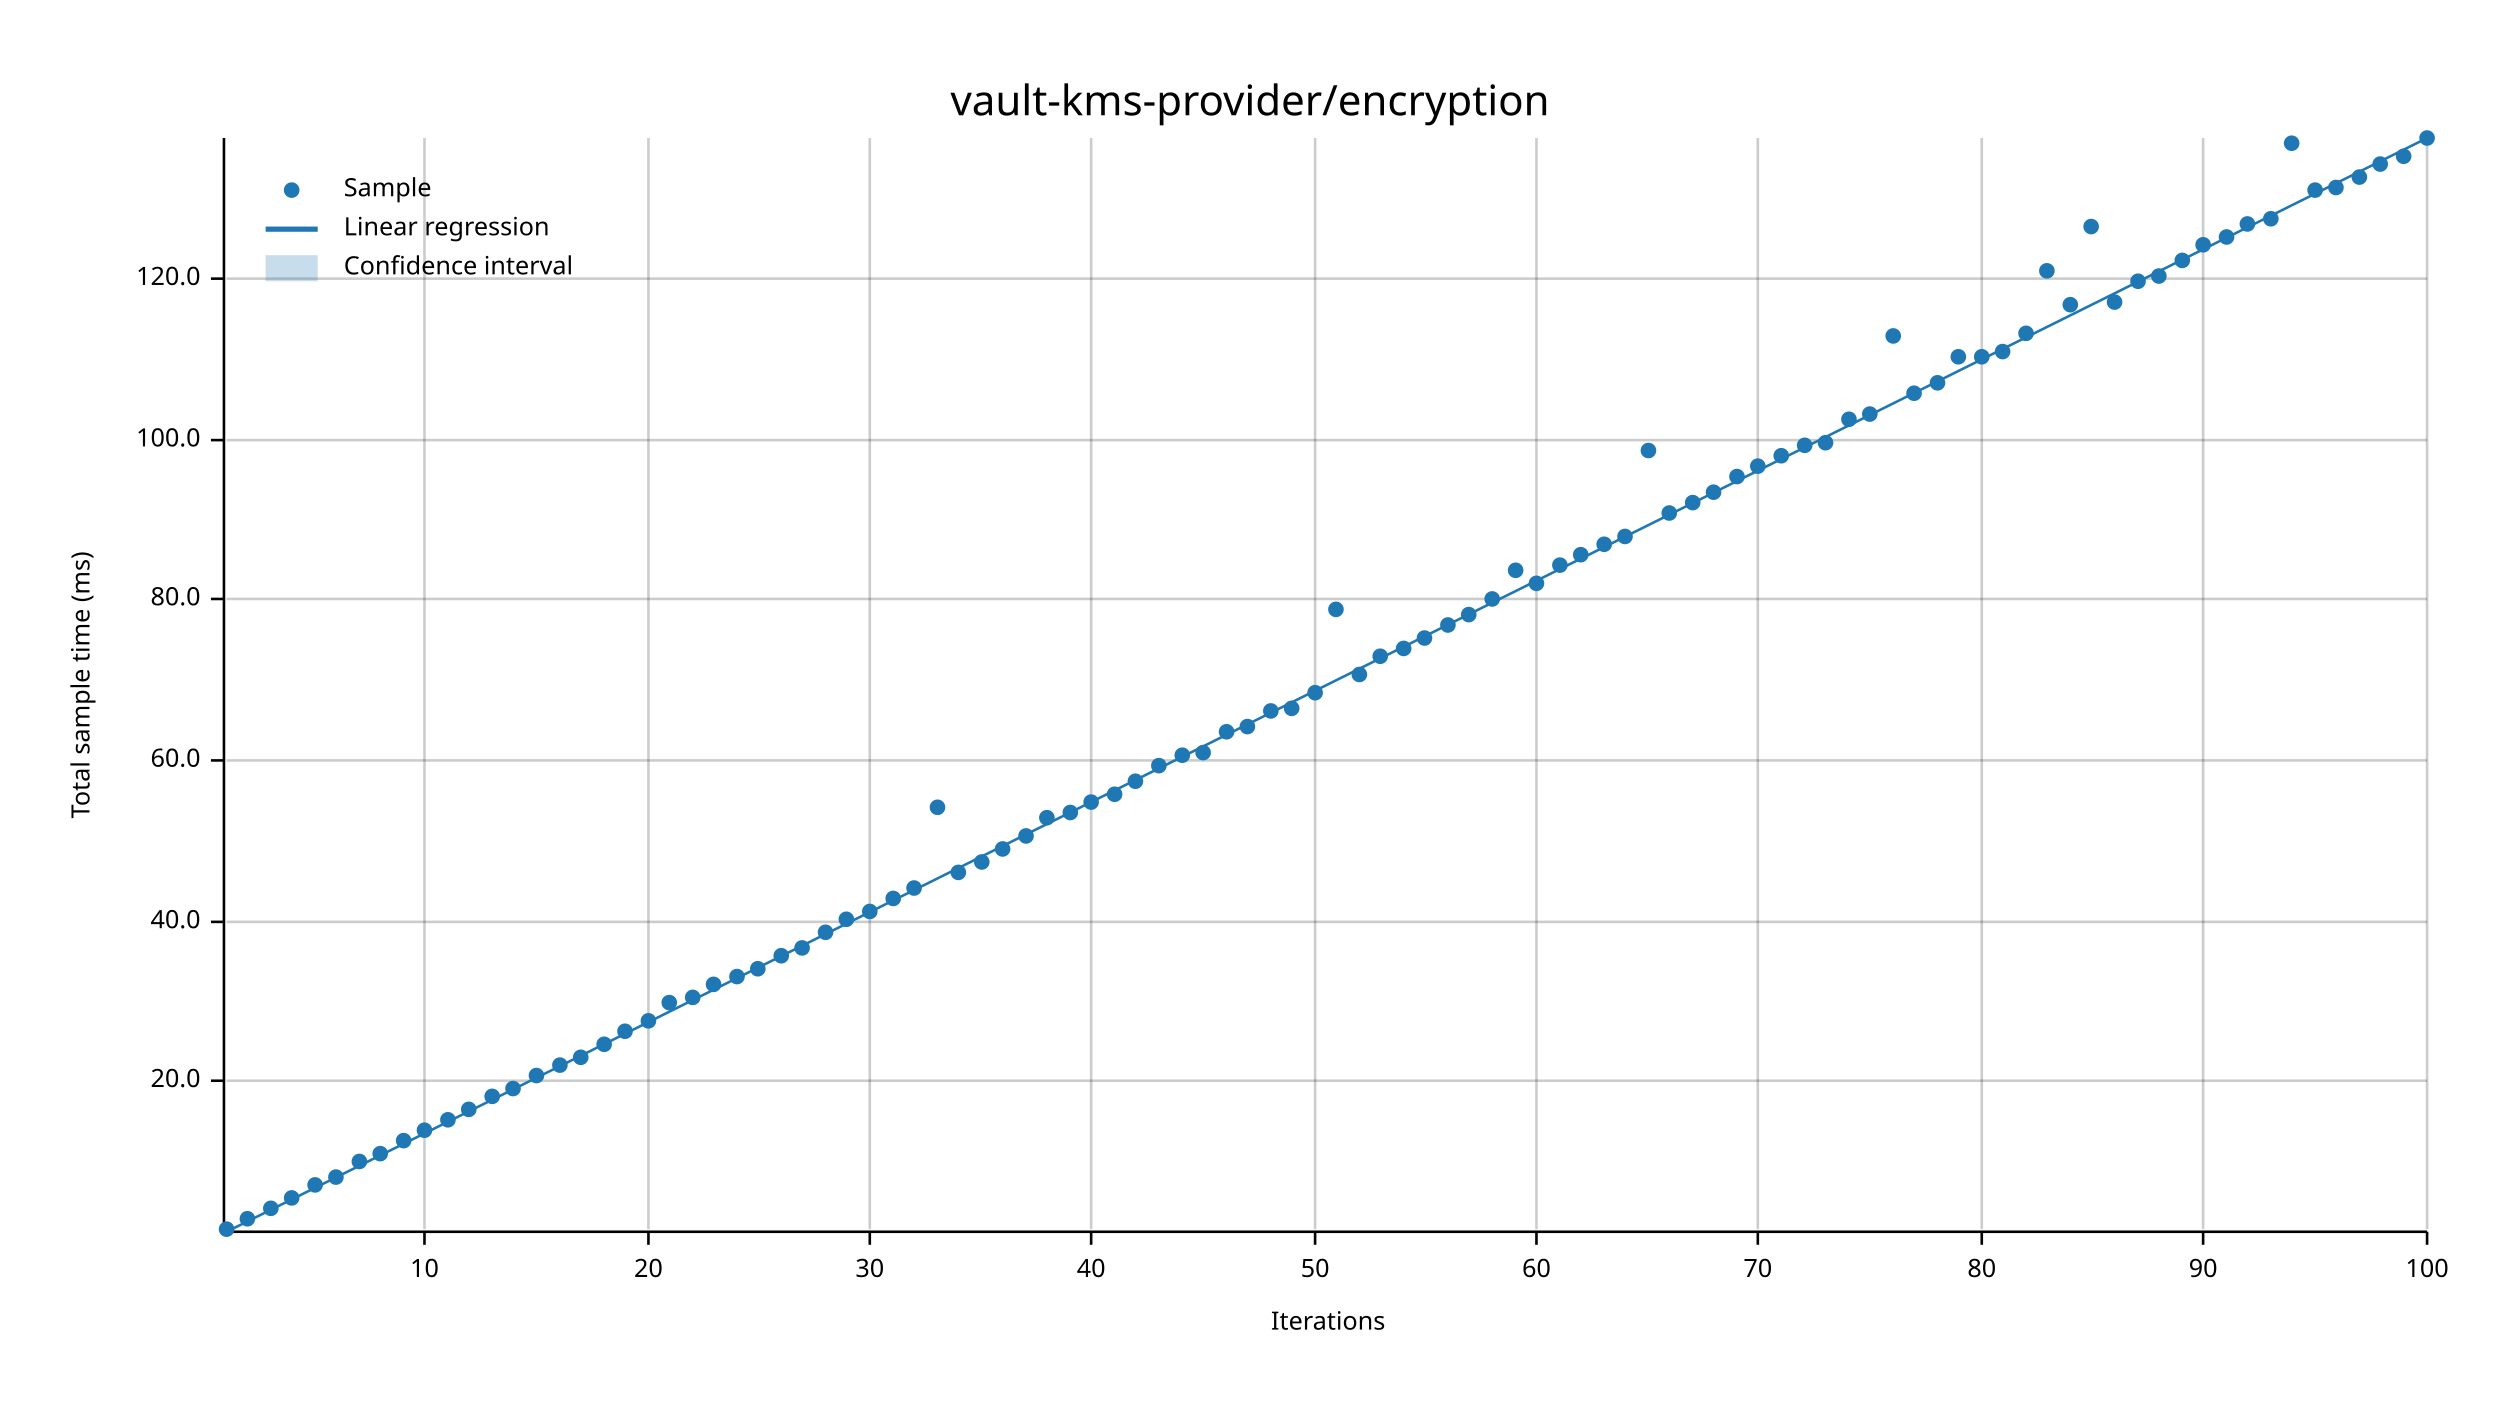
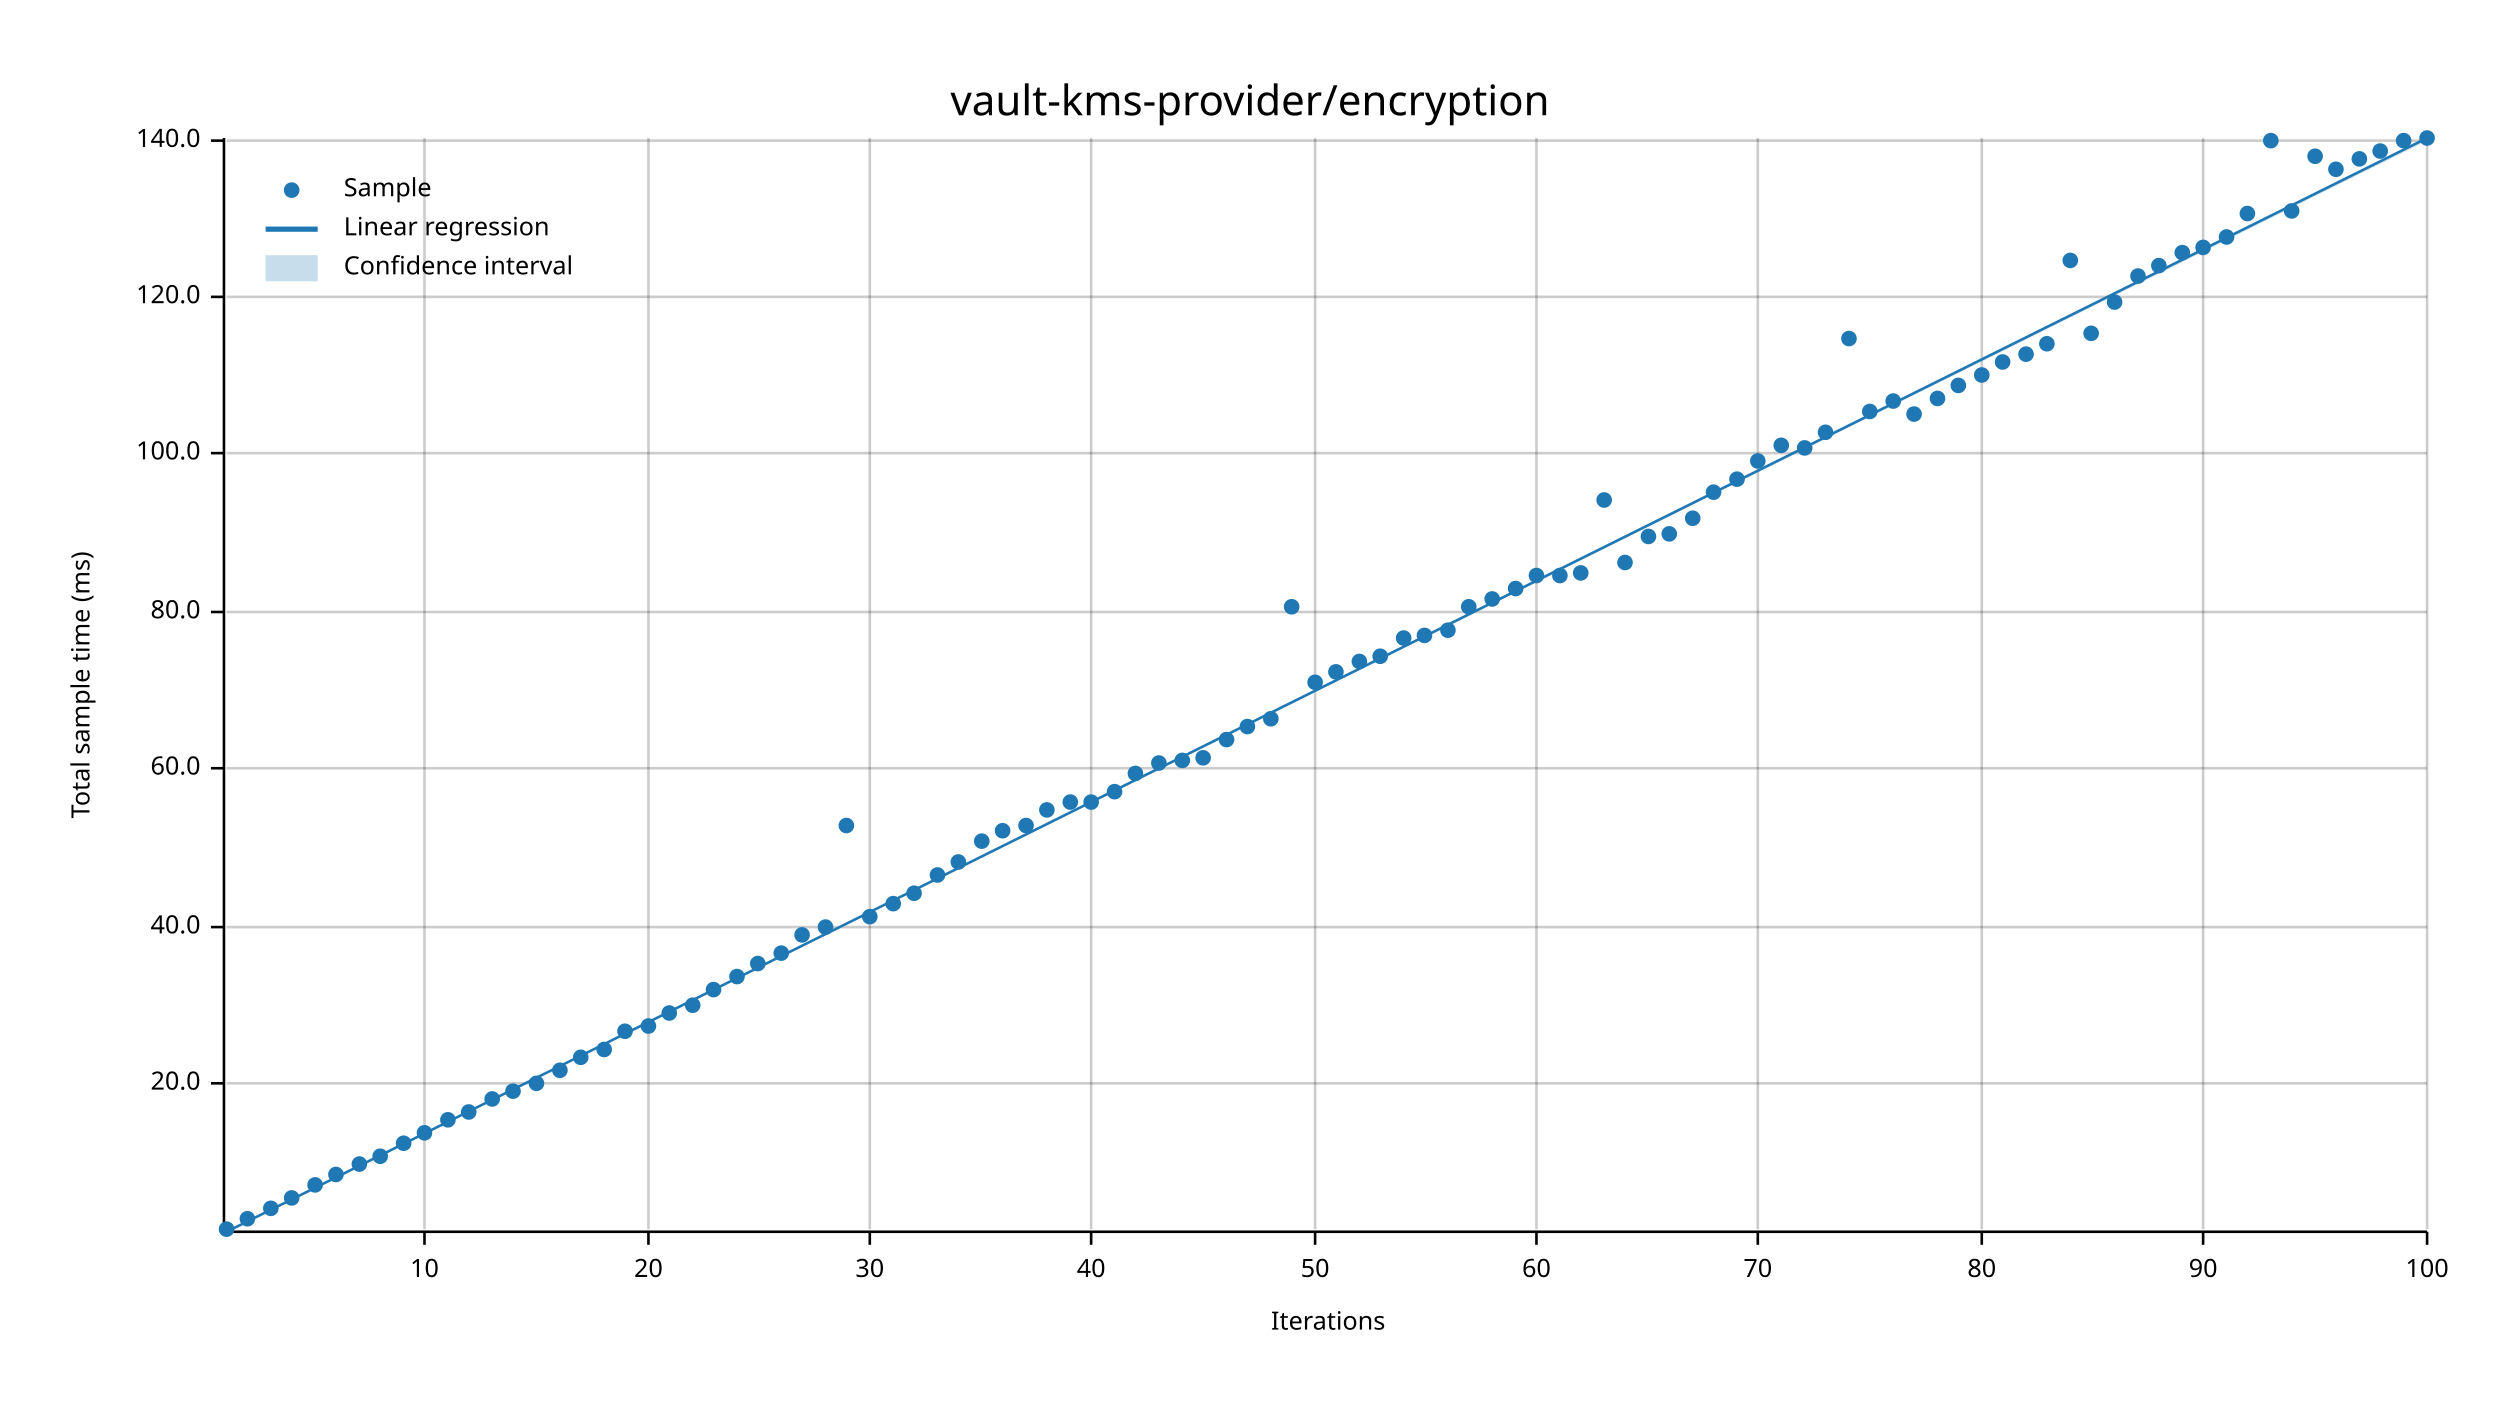
<svg xmlns="http://www.w3.org/2000/svg" width="960" height="540" viewBox="0 0 960 540">
  <text x="480" y="32" dy="0.76em" text-anchor="middle" font-family="sans-serif" font-size="16.129" opacity="1" fill="#000000">
vault-kms-provider/encryption
</text>
  <text x="27" y="263" dy="0.76em" text-anchor="middle" font-family="sans-serif" font-size="9.677" opacity="1" fill="#000000" transform="rotate(270, 27, 263)">
Total sample time (ms)
</text>
  <text x="510" y="513" dy="-0.5ex" text-anchor="middle" font-family="sans-serif" font-size="9.677" opacity="1" fill="#000000">
Iterations
</text>
  <line opacity="0.2" stroke="#000000" stroke-width="1" x1="163" y1="472" x2="163" y2="53" />
  <line opacity="0.2" stroke="#000000" stroke-width="1" x1="249" y1="472" x2="249" y2="53" />
  <line opacity="0.2" stroke="#000000" stroke-width="1" x1="334" y1="472" x2="334" y2="53" />
  <line opacity="0.2" stroke="#000000" stroke-width="1" x1="419" y1="472" x2="419" y2="53" />
  <line opacity="0.2" stroke="#000000" stroke-width="1" x1="505" y1="472" x2="505" y2="53" />
  <line opacity="0.2" stroke="#000000" stroke-width="1" x1="590" y1="472" x2="590" y2="53" />
  <line opacity="0.2" stroke="#000000" stroke-width="1" x1="675" y1="472" x2="675" y2="53" />
  <line opacity="0.2" stroke="#000000" stroke-width="1" x1="761" y1="472" x2="761" y2="53" />
  <line opacity="0.2" stroke="#000000" stroke-width="1" x1="846" y1="472" x2="846" y2="53" />
  <line opacity="0.2" stroke="#000000" stroke-width="1" x1="932" y1="472" x2="932" y2="53" />
-   <line opacity="0.2" stroke="#000000" stroke-width="1" x1="87" y1="415" x2="932" y2="415" />
-   <line opacity="0.2" stroke="#000000" stroke-width="1" x1="87" y1="354" x2="932" y2="354" />
-   <line opacity="0.2" stroke="#000000" stroke-width="1" x1="87" y1="292" x2="932" y2="292" />
-   <line opacity="0.2" stroke="#000000" stroke-width="1" x1="87" y1="230" x2="932" y2="230" />
-   <line opacity="0.2" stroke="#000000" stroke-width="1" x1="87" y1="169" x2="932" y2="169" />
-   <line opacity="0.2" stroke="#000000" stroke-width="1" x1="87" y1="107" x2="932" y2="107" />
+   <line opacity="0.2" stroke="#000000" stroke-width="1" x1="87" y1="416" x2="932" y2="416" />
+   <line opacity="0.2" stroke="#000000" stroke-width="1" x1="87" y1="356" x2="932" y2="356" />
+   <line opacity="0.2" stroke="#000000" stroke-width="1" x1="87" y1="295" x2="932" y2="295" />
+   <line opacity="0.2" stroke="#000000" stroke-width="1" x1="87" y1="235" x2="932" y2="235" />
+   <line opacity="0.2" stroke="#000000" stroke-width="1" x1="87" y1="174" x2="932" y2="174" />
+   <line opacity="0.2" stroke="#000000" stroke-width="1" x1="87" y1="114" x2="932" y2="114" />
+   <line opacity="0.2" stroke="#000000" stroke-width="1" x1="87" y1="54" x2="932" y2="54" />
  <polyline fill="none" opacity="1" stroke="#000000" stroke-width="1" points="86,53 86,472 " />
-   <text x="77" y="415" dy="0.5ex" text-anchor="end" font-family="sans-serif" font-size="9.677" opacity="1" fill="#000000">
+   <text x="77" y="416" dy="0.5ex" text-anchor="end" font-family="sans-serif" font-size="9.677" opacity="1" fill="#000000">
20.0
</text>
-   <polyline fill="none" opacity="1" stroke="#000000" stroke-width="1" points="81,415 86,415 " />
-   <text x="77" y="354" dy="0.5ex" text-anchor="end" font-family="sans-serif" font-size="9.677" opacity="1" fill="#000000">
+   <polyline fill="none" opacity="1" stroke="#000000" stroke-width="1" points="81,416 86,416 " />
+   <text x="77" y="356" dy="0.5ex" text-anchor="end" font-family="sans-serif" font-size="9.677" opacity="1" fill="#000000">
40.0
</text>
-   <polyline fill="none" opacity="1" stroke="#000000" stroke-width="1" points="81,354 86,354 " />
-   <text x="77" y="292" dy="0.5ex" text-anchor="end" font-family="sans-serif" font-size="9.677" opacity="1" fill="#000000">
+   <polyline fill="none" opacity="1" stroke="#000000" stroke-width="1" points="81,356 86,356 " />
+   <text x="77" y="295" dy="0.5ex" text-anchor="end" font-family="sans-serif" font-size="9.677" opacity="1" fill="#000000">
60.0
</text>
-   <polyline fill="none" opacity="1" stroke="#000000" stroke-width="1" points="81,292 86,292 " />
-   <text x="77" y="230" dy="0.5ex" text-anchor="end" font-family="sans-serif" font-size="9.677" opacity="1" fill="#000000">
+   <polyline fill="none" opacity="1" stroke="#000000" stroke-width="1" points="81,295 86,295 " />
+   <text x="77" y="235" dy="0.5ex" text-anchor="end" font-family="sans-serif" font-size="9.677" opacity="1" fill="#000000">
80.0
</text>
-   <polyline fill="none" opacity="1" stroke="#000000" stroke-width="1" points="81,230 86,230 " />
-   <text x="77" y="169" dy="0.5ex" text-anchor="end" font-family="sans-serif" font-size="9.677" opacity="1" fill="#000000">
+   <polyline fill="none" opacity="1" stroke="#000000" stroke-width="1" points="81,235 86,235 " />
+   <text x="77" y="174" dy="0.5ex" text-anchor="end" font-family="sans-serif" font-size="9.677" opacity="1" fill="#000000">
100.0
</text>
-   <polyline fill="none" opacity="1" stroke="#000000" stroke-width="1" points="81,169 86,169 " />
-   <text x="77" y="107" dy="0.5ex" text-anchor="end" font-family="sans-serif" font-size="9.677" opacity="1" fill="#000000">
+   <polyline fill="none" opacity="1" stroke="#000000" stroke-width="1" points="81,174 86,174 " />
+   <text x="77" y="114" dy="0.5ex" text-anchor="end" font-family="sans-serif" font-size="9.677" opacity="1" fill="#000000">
120.0
</text>
-   <polyline fill="none" opacity="1" stroke="#000000" stroke-width="1" points="81,107 86,107 " />
+   <polyline fill="none" opacity="1" stroke="#000000" stroke-width="1" points="81,114 86,114 " />
+   <text x="77" y="54" dy="0.5ex" text-anchor="end" font-family="sans-serif" font-size="9.677" opacity="1" fill="#000000">
+ 140.0
+ </text>
+   <polyline fill="none" opacity="1" stroke="#000000" stroke-width="1" points="81,54 86,54 " />
  <polyline fill="none" opacity="1" stroke="#000000" stroke-width="1" points="87,473 932,473 " />
  <text x="163" y="483" dy="0.76em" text-anchor="middle" font-family="sans-serif" font-size="9.677" opacity="1" fill="#000000">
10
</text>
  <polyline fill="none" opacity="1" stroke="#000000" stroke-width="1" points="163,473 163,478 " />
  <text x="249" y="483" dy="0.76em" text-anchor="middle" font-family="sans-serif" font-size="9.677" opacity="1" fill="#000000">
20
</text>
  <polyline fill="none" opacity="1" stroke="#000000" stroke-width="1" points="249,473 249,478 " />
  <text x="334" y="483" dy="0.76em" text-anchor="middle" font-family="sans-serif" font-size="9.677" opacity="1" fill="#000000">
30
</text>
  <polyline fill="none" opacity="1" stroke="#000000" stroke-width="1" points="334,473 334,478 " />
  <text x="419" y="483" dy="0.76em" text-anchor="middle" font-family="sans-serif" font-size="9.677" opacity="1" fill="#000000">
40
</text>
  <polyline fill="none" opacity="1" stroke="#000000" stroke-width="1" points="419,473 419,478 " />
  <text x="505" y="483" dy="0.76em" text-anchor="middle" font-family="sans-serif" font-size="9.677" opacity="1" fill="#000000">
50
</text>
  <polyline fill="none" opacity="1" stroke="#000000" stroke-width="1" points="505,473 505,478 " />
  <text x="590" y="483" dy="0.76em" text-anchor="middle" font-family="sans-serif" font-size="9.677" opacity="1" fill="#000000">
60
</text>
  <polyline fill="none" opacity="1" stroke="#000000" stroke-width="1" points="590,473 590,478 " />
  <text x="675" y="483" dy="0.76em" text-anchor="middle" font-family="sans-serif" font-size="9.677" opacity="1" fill="#000000">
70
</text>
  <polyline fill="none" opacity="1" stroke="#000000" stroke-width="1" points="675,473 675,478 " />
  <text x="761" y="483" dy="0.76em" text-anchor="middle" font-family="sans-serif" font-size="9.677" opacity="1" fill="#000000">
80
</text>
  <polyline fill="none" opacity="1" stroke="#000000" stroke-width="1" points="761,473 761,478 " />
  <text x="846" y="483" dy="0.76em" text-anchor="middle" font-family="sans-serif" font-size="9.677" opacity="1" fill="#000000">
90
</text>
  <polyline fill="none" opacity="1" stroke="#000000" stroke-width="1" points="846,473 846,478 " />
  <text x="932" y="483" dy="0.76em" text-anchor="middle" font-family="sans-serif" font-size="9.677" opacity="1" fill="#000000">
100
</text>
  <polyline fill="none" opacity="1" stroke="#000000" stroke-width="1" points="932,473 932,478 " />
  <circle cx="87" cy="472" r="3" opacity="1" fill="#1F78B4" stroke="none" stroke-width="1" />
  <circle cx="95" cy="468" r="3" opacity="1" fill="#1F78B4" stroke="none" stroke-width="1" />
  <circle cx="104" cy="464" r="3" opacity="1" fill="#1F78B4" stroke="none" stroke-width="1" />
  <circle cx="112" cy="460" r="3" opacity="1" fill="#1F78B4" stroke="none" stroke-width="1" />
  <circle cx="121" cy="455" r="3" opacity="1" fill="#1F78B4" stroke="none" stroke-width="1" />
-   <circle cx="129" cy="452" r="3" opacity="1" fill="#1F78B4" stroke="none" stroke-width="1" />
-   <circle cx="138" cy="446" r="3" opacity="1" fill="#1F78B4" stroke="none" stroke-width="1" />
-   <circle cx="146" cy="443" r="3" opacity="1" fill="#1F78B4" stroke="none" stroke-width="1" />
-   <circle cx="155" cy="438" r="3" opacity="1" fill="#1F78B4" stroke="none" stroke-width="1" />
-   <circle cx="163" cy="434" r="3" opacity="1" fill="#1F78B4" stroke="none" stroke-width="1" />
+   <circle cx="129" cy="451" r="3" opacity="1" fill="#1F78B4" stroke="none" stroke-width="1" />
+   <circle cx="138" cy="447" r="3" opacity="1" fill="#1F78B4" stroke="none" stroke-width="1" />
+   <circle cx="146" cy="444" r="3" opacity="1" fill="#1F78B4" stroke="none" stroke-width="1" />
+   <circle cx="155" cy="439" r="3" opacity="1" fill="#1F78B4" stroke="none" stroke-width="1" />
+   <circle cx="163" cy="435" r="3" opacity="1" fill="#1F78B4" stroke="none" stroke-width="1" />
  <circle cx="172" cy="430" r="3" opacity="1" fill="#1F78B4" stroke="none" stroke-width="1" />
-   <circle cx="180" cy="426" r="3" opacity="1" fill="#1F78B4" stroke="none" stroke-width="1" />
-   <circle cx="189" cy="421" r="3" opacity="1" fill="#1F78B4" stroke="none" stroke-width="1" />
-   <circle cx="197" cy="418" r="3" opacity="1" fill="#1F78B4" stroke="none" stroke-width="1" />
-   <circle cx="206" cy="413" r="3" opacity="1" fill="#1F78B4" stroke="none" stroke-width="1" />
-   <circle cx="215" cy="409" r="3" opacity="1" fill="#1F78B4" stroke="none" stroke-width="1" />
+   <circle cx="180" cy="427" r="3" opacity="1" fill="#1F78B4" stroke="none" stroke-width="1" />
+   <circle cx="189" cy="422" r="3" opacity="1" fill="#1F78B4" stroke="none" stroke-width="1" />
+   <circle cx="197" cy="419" r="3" opacity="1" fill="#1F78B4" stroke="none" stroke-width="1" />
+   <circle cx="206" cy="416" r="3" opacity="1" fill="#1F78B4" stroke="none" stroke-width="1" />
+   <circle cx="215" cy="411" r="3" opacity="1" fill="#1F78B4" stroke="none" stroke-width="1" />
  <circle cx="223" cy="406" r="3" opacity="1" fill="#1F78B4" stroke="none" stroke-width="1" />
-   <circle cx="232" cy="401" r="3" opacity="1" fill="#1F78B4" stroke="none" stroke-width="1" />
+   <circle cx="232" cy="403" r="3" opacity="1" fill="#1F78B4" stroke="none" stroke-width="1" />
  <circle cx="240" cy="396" r="3" opacity="1" fill="#1F78B4" stroke="none" stroke-width="1" />
-   <circle cx="249" cy="392" r="3" opacity="1" fill="#1F78B4" stroke="none" stroke-width="1" />
-   <circle cx="257" cy="385" r="3" opacity="1" fill="#1F78B4" stroke="none" stroke-width="1" />
-   <circle cx="266" cy="383" r="3" opacity="1" fill="#1F78B4" stroke="none" stroke-width="1" />
-   <circle cx="274" cy="378" r="3" opacity="1" fill="#1F78B4" stroke="none" stroke-width="1" />
+   <circle cx="249" cy="394" r="3" opacity="1" fill="#1F78B4" stroke="none" stroke-width="1" />
+   <circle cx="257" cy="389" r="3" opacity="1" fill="#1F78B4" stroke="none" stroke-width="1" />
+   <circle cx="266" cy="386" r="3" opacity="1" fill="#1F78B4" stroke="none" stroke-width="1" />
+   <circle cx="274" cy="380" r="3" opacity="1" fill="#1F78B4" stroke="none" stroke-width="1" />
  <circle cx="283" cy="375" r="3" opacity="1" fill="#1F78B4" stroke="none" stroke-width="1" />
-   <circle cx="291" cy="372" r="3" opacity="1" fill="#1F78B4" stroke="none" stroke-width="1" />
-   <circle cx="300" cy="367" r="3" opacity="1" fill="#1F78B4" stroke="none" stroke-width="1" />
-   <circle cx="308" cy="364" r="3" opacity="1" fill="#1F78B4" stroke="none" stroke-width="1" />
-   <circle cx="317" cy="358" r="3" opacity="1" fill="#1F78B4" stroke="none" stroke-width="1" />
-   <circle cx="325" cy="353" r="3" opacity="1" fill="#1F78B4" stroke="none" stroke-width="1" />
-   <circle cx="334" cy="350" r="3" opacity="1" fill="#1F78B4" stroke="none" stroke-width="1" />
-   <circle cx="343" cy="345" r="3" opacity="1" fill="#1F78B4" stroke="none" stroke-width="1" />
-   <circle cx="351" cy="341" r="3" opacity="1" fill="#1F78B4" stroke="none" stroke-width="1" />
-   <circle cx="360" cy="310" r="3" opacity="1" fill="#1F78B4" stroke="none" stroke-width="1" />
-   <circle cx="368" cy="335" r="3" opacity="1" fill="#1F78B4" stroke="none" stroke-width="1" />
-   <circle cx="377" cy="331" r="3" opacity="1" fill="#1F78B4" stroke="none" stroke-width="1" />
-   <circle cx="385" cy="326" r="3" opacity="1" fill="#1F78B4" stroke="none" stroke-width="1" />
-   <circle cx="394" cy="321" r="3" opacity="1" fill="#1F78B4" stroke="none" stroke-width="1" />
-   <circle cx="402" cy="314" r="3" opacity="1" fill="#1F78B4" stroke="none" stroke-width="1" />
-   <circle cx="411" cy="312" r="3" opacity="1" fill="#1F78B4" stroke="none" stroke-width="1" />
+   <circle cx="291" cy="370" r="3" opacity="1" fill="#1F78B4" stroke="none" stroke-width="1" />
+   <circle cx="300" cy="366" r="3" opacity="1" fill="#1F78B4" stroke="none" stroke-width="1" />
+   <circle cx="308" cy="359" r="3" opacity="1" fill="#1F78B4" stroke="none" stroke-width="1" />
+   <circle cx="317" cy="356" r="3" opacity="1" fill="#1F78B4" stroke="none" stroke-width="1" />
+   <circle cx="325" cy="317" r="3" opacity="1" fill="#1F78B4" stroke="none" stroke-width="1" />
+   <circle cx="334" cy="352" r="3" opacity="1" fill="#1F78B4" stroke="none" stroke-width="1" />
+   <circle cx="343" cy="347" r="3" opacity="1" fill="#1F78B4" stroke="none" stroke-width="1" />
+   <circle cx="351" cy="343" r="3" opacity="1" fill="#1F78B4" stroke="none" stroke-width="1" />
+   <circle cx="360" cy="336" r="3" opacity="1" fill="#1F78B4" stroke="none" stroke-width="1" />
+   <circle cx="368" cy="331" r="3" opacity="1" fill="#1F78B4" stroke="none" stroke-width="1" />
+   <circle cx="377" cy="323" r="3" opacity="1" fill="#1F78B4" stroke="none" stroke-width="1" />
+   <circle cx="385" cy="319" r="3" opacity="1" fill="#1F78B4" stroke="none" stroke-width="1" />
+   <circle cx="394" cy="317" r="3" opacity="1" fill="#1F78B4" stroke="none" stroke-width="1" />
+   <circle cx="402" cy="311" r="3" opacity="1" fill="#1F78B4" stroke="none" stroke-width="1" />
+   <circle cx="411" cy="308" r="3" opacity="1" fill="#1F78B4" stroke="none" stroke-width="1" />
  <circle cx="419" cy="308" r="3" opacity="1" fill="#1F78B4" stroke="none" stroke-width="1" />
-   <circle cx="428" cy="305" r="3" opacity="1" fill="#1F78B4" stroke="none" stroke-width="1" />
-   <circle cx="436" cy="300" r="3" opacity="1" fill="#1F78B4" stroke="none" stroke-width="1" />
-   <circle cx="445" cy="294" r="3" opacity="1" fill="#1F78B4" stroke="none" stroke-width="1" />
-   <circle cx="454" cy="290" r="3" opacity="1" fill="#1F78B4" stroke="none" stroke-width="1" />
-   <circle cx="462" cy="289" r="3" opacity="1" fill="#1F78B4" stroke="none" stroke-width="1" />
-   <circle cx="471" cy="281" r="3" opacity="1" fill="#1F78B4" stroke="none" stroke-width="1" />
+   <circle cx="428" cy="304" r="3" opacity="1" fill="#1F78B4" stroke="none" stroke-width="1" />
+   <circle cx="436" cy="297" r="3" opacity="1" fill="#1F78B4" stroke="none" stroke-width="1" />
+   <circle cx="445" cy="293" r="3" opacity="1" fill="#1F78B4" stroke="none" stroke-width="1" />
+   <circle cx="454" cy="292" r="3" opacity="1" fill="#1F78B4" stroke="none" stroke-width="1" />
+   <circle cx="462" cy="291" r="3" opacity="1" fill="#1F78B4" stroke="none" stroke-width="1" />
+   <circle cx="471" cy="284" r="3" opacity="1" fill="#1F78B4" stroke="none" stroke-width="1" />
  <circle cx="479" cy="279" r="3" opacity="1" fill="#1F78B4" stroke="none" stroke-width="1" />
-   <circle cx="488" cy="273" r="3" opacity="1" fill="#1F78B4" stroke="none" stroke-width="1" />
-   <circle cx="496" cy="272" r="3" opacity="1" fill="#1F78B4" stroke="none" stroke-width="1" />
-   <circle cx="505" cy="266" r="3" opacity="1" fill="#1F78B4" stroke="none" stroke-width="1" />
-   <circle cx="513" cy="234" r="3" opacity="1" fill="#1F78B4" stroke="none" stroke-width="1" />
-   <circle cx="522" cy="259" r="3" opacity="1" fill="#1F78B4" stroke="none" stroke-width="1" />
+   <circle cx="488" cy="276" r="3" opacity="1" fill="#1F78B4" stroke="none" stroke-width="1" />
+   <circle cx="496" cy="233" r="3" opacity="1" fill="#1F78B4" stroke="none" stroke-width="1" />
+   <circle cx="505" cy="262" r="3" opacity="1" fill="#1F78B4" stroke="none" stroke-width="1" />
+   <circle cx="513" cy="258" r="3" opacity="1" fill="#1F78B4" stroke="none" stroke-width="1" />
+   <circle cx="522" cy="254" r="3" opacity="1" fill="#1F78B4" stroke="none" stroke-width="1" />
  <circle cx="530" cy="252" r="3" opacity="1" fill="#1F78B4" stroke="none" stroke-width="1" />
-   <circle cx="539" cy="249" r="3" opacity="1" fill="#1F78B4" stroke="none" stroke-width="1" />
-   <circle cx="547" cy="245" r="3" opacity="1" fill="#1F78B4" stroke="none" stroke-width="1" />
-   <circle cx="556" cy="240" r="3" opacity="1" fill="#1F78B4" stroke="none" stroke-width="1" />
-   <circle cx="564" cy="236" r="3" opacity="1" fill="#1F78B4" stroke="none" stroke-width="1" />
+   <circle cx="539" cy="245" r="3" opacity="1" fill="#1F78B4" stroke="none" stroke-width="1" />
+   <circle cx="547" cy="244" r="3" opacity="1" fill="#1F78B4" stroke="none" stroke-width="1" />
+   <circle cx="556" cy="242" r="3" opacity="1" fill="#1F78B4" stroke="none" stroke-width="1" />
+   <circle cx="564" cy="233" r="3" opacity="1" fill="#1F78B4" stroke="none" stroke-width="1" />
  <circle cx="573" cy="230" r="3" opacity="1" fill="#1F78B4" stroke="none" stroke-width="1" />
-   <circle cx="582" cy="219" r="3" opacity="1" fill="#1F78B4" stroke="none" stroke-width="1" />
-   <circle cx="590" cy="224" r="3" opacity="1" fill="#1F78B4" stroke="none" stroke-width="1" />
-   <circle cx="599" cy="217" r="3" opacity="1" fill="#1F78B4" stroke="none" stroke-width="1" />
-   <circle cx="607" cy="213" r="3" opacity="1" fill="#1F78B4" stroke="none" stroke-width="1" />
-   <circle cx="616" cy="209" r="3" opacity="1" fill="#1F78B4" stroke="none" stroke-width="1" />
-   <circle cx="624" cy="206" r="3" opacity="1" fill="#1F78B4" stroke="none" stroke-width="1" />
-   <circle cx="633" cy="173" r="3" opacity="1" fill="#1F78B4" stroke="none" stroke-width="1" />
-   <circle cx="641" cy="197" r="3" opacity="1" fill="#1F78B4" stroke="none" stroke-width="1" />
-   <circle cx="650" cy="193" r="3" opacity="1" fill="#1F78B4" stroke="none" stroke-width="1" />
+   <circle cx="582" cy="226" r="3" opacity="1" fill="#1F78B4" stroke="none" stroke-width="1" />
+   <circle cx="590" cy="221" r="3" opacity="1" fill="#1F78B4" stroke="none" stroke-width="1" />
+   <circle cx="599" cy="221" r="3" opacity="1" fill="#1F78B4" stroke="none" stroke-width="1" />
+   <circle cx="607" cy="220" r="3" opacity="1" fill="#1F78B4" stroke="none" stroke-width="1" />
+   <circle cx="616" cy="192" r="3" opacity="1" fill="#1F78B4" stroke="none" stroke-width="1" />
+   <circle cx="624" cy="216" r="3" opacity="1" fill="#1F78B4" stroke="none" stroke-width="1" />
+   <circle cx="633" cy="206" r="3" opacity="1" fill="#1F78B4" stroke="none" stroke-width="1" />
+   <circle cx="641" cy="205" r="3" opacity="1" fill="#1F78B4" stroke="none" stroke-width="1" />
+   <circle cx="650" cy="199" r="3" opacity="1" fill="#1F78B4" stroke="none" stroke-width="1" />
  <circle cx="658" cy="189" r="3" opacity="1" fill="#1F78B4" stroke="none" stroke-width="1" />
-   <circle cx="667" cy="183" r="3" opacity="1" fill="#1F78B4" stroke="none" stroke-width="1" />
-   <circle cx="675" cy="179" r="3" opacity="1" fill="#1F78B4" stroke="none" stroke-width="1" />
-   <circle cx="684" cy="175" r="3" opacity="1" fill="#1F78B4" stroke="none" stroke-width="1" />
-   <circle cx="693" cy="171" r="3" opacity="1" fill="#1F78B4" stroke="none" stroke-width="1" />
-   <circle cx="701" cy="170" r="3" opacity="1" fill="#1F78B4" stroke="none" stroke-width="1" />
-   <circle cx="710" cy="161" r="3" opacity="1" fill="#1F78B4" stroke="none" stroke-width="1" />
-   <circle cx="718" cy="159" r="3" opacity="1" fill="#1F78B4" stroke="none" stroke-width="1" />
-   <circle cx="727" cy="129" r="3" opacity="1" fill="#1F78B4" stroke="none" stroke-width="1" />
-   <circle cx="735" cy="151" r="3" opacity="1" fill="#1F78B4" stroke="none" stroke-width="1" />
-   <circle cx="744" cy="147" r="3" opacity="1" fill="#1F78B4" stroke="none" stroke-width="1" />
-   <circle cx="752" cy="137" r="3" opacity="1" fill="#1F78B4" stroke="none" stroke-width="1" />
-   <circle cx="761" cy="137" r="3" opacity="1" fill="#1F78B4" stroke="none" stroke-width="1" />
-   <circle cx="769" cy="135" r="3" opacity="1" fill="#1F78B4" stroke="none" stroke-width="1" />
-   <circle cx="778" cy="128" r="3" opacity="1" fill="#1F78B4" stroke="none" stroke-width="1" />
-   <circle cx="786" cy="104" r="3" opacity="1" fill="#1F78B4" stroke="none" stroke-width="1" />
-   <circle cx="795" cy="117" r="3" opacity="1" fill="#1F78B4" stroke="none" stroke-width="1" />
-   <circle cx="803" cy="87" r="3" opacity="1" fill="#1F78B4" stroke="none" stroke-width="1" />
+   <circle cx="667" cy="184" r="3" opacity="1" fill="#1F78B4" stroke="none" stroke-width="1" />
+   <circle cx="675" cy="177" r="3" opacity="1" fill="#1F78B4" stroke="none" stroke-width="1" />
+   <circle cx="684" cy="171" r="3" opacity="1" fill="#1F78B4" stroke="none" stroke-width="1" />
+   <circle cx="693" cy="172" r="3" opacity="1" fill="#1F78B4" stroke="none" stroke-width="1" />
+   <circle cx="701" cy="166" r="3" opacity="1" fill="#1F78B4" stroke="none" stroke-width="1" />
+   <circle cx="710" cy="130" r="3" opacity="1" fill="#1F78B4" stroke="none" stroke-width="1" />
+   <circle cx="718" cy="158" r="3" opacity="1" fill="#1F78B4" stroke="none" stroke-width="1" />
+   <circle cx="727" cy="154" r="3" opacity="1" fill="#1F78B4" stroke="none" stroke-width="1" />
+   <circle cx="735" cy="159" r="3" opacity="1" fill="#1F78B4" stroke="none" stroke-width="1" />
+   <circle cx="744" cy="153" r="3" opacity="1" fill="#1F78B4" stroke="none" stroke-width="1" />
+   <circle cx="752" cy="148" r="3" opacity="1" fill="#1F78B4" stroke="none" stroke-width="1" />
+   <circle cx="761" cy="144" r="3" opacity="1" fill="#1F78B4" stroke="none" stroke-width="1" />
+   <circle cx="769" cy="139" r="3" opacity="1" fill="#1F78B4" stroke="none" stroke-width="1" />
+   <circle cx="778" cy="136" r="3" opacity="1" fill="#1F78B4" stroke="none" stroke-width="1" />
+   <circle cx="786" cy="132" r="3" opacity="1" fill="#1F78B4" stroke="none" stroke-width="1" />
+   <circle cx="795" cy="100" r="3" opacity="1" fill="#1F78B4" stroke="none" stroke-width="1" />
+   <circle cx="803" cy="128" r="3" opacity="1" fill="#1F78B4" stroke="none" stroke-width="1" />
  <circle cx="812" cy="116" r="3" opacity="1" fill="#1F78B4" stroke="none" stroke-width="1" />
-   <circle cx="821" cy="108" r="3" opacity="1" fill="#1F78B4" stroke="none" stroke-width="1" />
-   <circle cx="829" cy="106" r="3" opacity="1" fill="#1F78B4" stroke="none" stroke-width="1" />
-   <circle cx="838" cy="100" r="3" opacity="1" fill="#1F78B4" stroke="none" stroke-width="1" />
-   <circle cx="846" cy="94" r="3" opacity="1" fill="#1F78B4" stroke="none" stroke-width="1" />
+   <circle cx="821" cy="106" r="3" opacity="1" fill="#1F78B4" stroke="none" stroke-width="1" />
+   <circle cx="829" cy="102" r="3" opacity="1" fill="#1F78B4" stroke="none" stroke-width="1" />
+   <circle cx="838" cy="97" r="3" opacity="1" fill="#1F78B4" stroke="none" stroke-width="1" />
+   <circle cx="846" cy="95" r="3" opacity="1" fill="#1F78B4" stroke="none" stroke-width="1" />
  <circle cx="855" cy="91" r="3" opacity="1" fill="#1F78B4" stroke="none" stroke-width="1" />
-   <circle cx="863" cy="86" r="3" opacity="1" fill="#1F78B4" stroke="none" stroke-width="1" />
-   <circle cx="872" cy="84" r="3" opacity="1" fill="#1F78B4" stroke="none" stroke-width="1" />
-   <circle cx="880" cy="55" r="3" opacity="1" fill="#1F78B4" stroke="none" stroke-width="1" />
-   <circle cx="889" cy="73" r="3" opacity="1" fill="#1F78B4" stroke="none" stroke-width="1" />
-   <circle cx="897" cy="72" r="3" opacity="1" fill="#1F78B4" stroke="none" stroke-width="1" />
-   <circle cx="906" cy="68" r="3" opacity="1" fill="#1F78B4" stroke="none" stroke-width="1" />
-   <circle cx="914" cy="63" r="3" opacity="1" fill="#1F78B4" stroke="none" stroke-width="1" />
-   <circle cx="923" cy="60" r="3" opacity="1" fill="#1F78B4" stroke="none" stroke-width="1" />
+   <circle cx="863" cy="82" r="3" opacity="1" fill="#1F78B4" stroke="none" stroke-width="1" />
+   <circle cx="872" cy="54" r="3" opacity="1" fill="#1F78B4" stroke="none" stroke-width="1" />
+   <circle cx="880" cy="81" r="3" opacity="1" fill="#1F78B4" stroke="none" stroke-width="1" />
+   <circle cx="889" cy="60" r="3" opacity="1" fill="#1F78B4" stroke="none" stroke-width="1" />
+   <circle cx="897" cy="65" r="3" opacity="1" fill="#1F78B4" stroke="none" stroke-width="1" />
+   <circle cx="906" cy="61" r="3" opacity="1" fill="#1F78B4" stroke="none" stroke-width="1" />
+   <circle cx="914" cy="58" r="3" opacity="1" fill="#1F78B4" stroke="none" stroke-width="1" />
+   <circle cx="923" cy="54" r="3" opacity="1" fill="#1F78B4" stroke="none" stroke-width="1" />
  <circle cx="932" cy="53" r="3" opacity="1" fill="#1F78B4" stroke="none" stroke-width="1" />
  <polyline fill="none" opacity="1" stroke="#1F78B4" stroke-width="1" points="87,473 932,53 " />
-   <polygon opacity="0.25" fill="#1F78B4" points="87,473 932,53 932,53 " />
+   <polygon opacity="0.25" fill="#1F78B4" points="87,473 932,54 932,53 " />
  <text x="132" y="68" dy="0.76em" text-anchor="start" font-family="sans-serif" font-size="9.677" opacity="1" fill="#000000">
Sample
</text>
  <text x="132" y="83" dy="0.76em" text-anchor="start" font-family="sans-serif" font-size="9.677" opacity="1" fill="#000000">
Linear regression
</text>
  <text x="132" y="98" dy="0.76em" text-anchor="start" font-family="sans-serif" font-size="9.677" opacity="1" fill="#000000">
Confidence interval
</text>
  <circle cx="112" cy="73" r="3" opacity="1" fill="#1F78B4" stroke="none" stroke-width="1" />
  <polyline fill="none" opacity="1" stroke="#1F78B4" stroke-width="2" points="102,88 122,88 " />
  <rect x="102" y="98" width="20" height="10" opacity="0.25" fill="#1F78B4" stroke="none" />
</svg>
